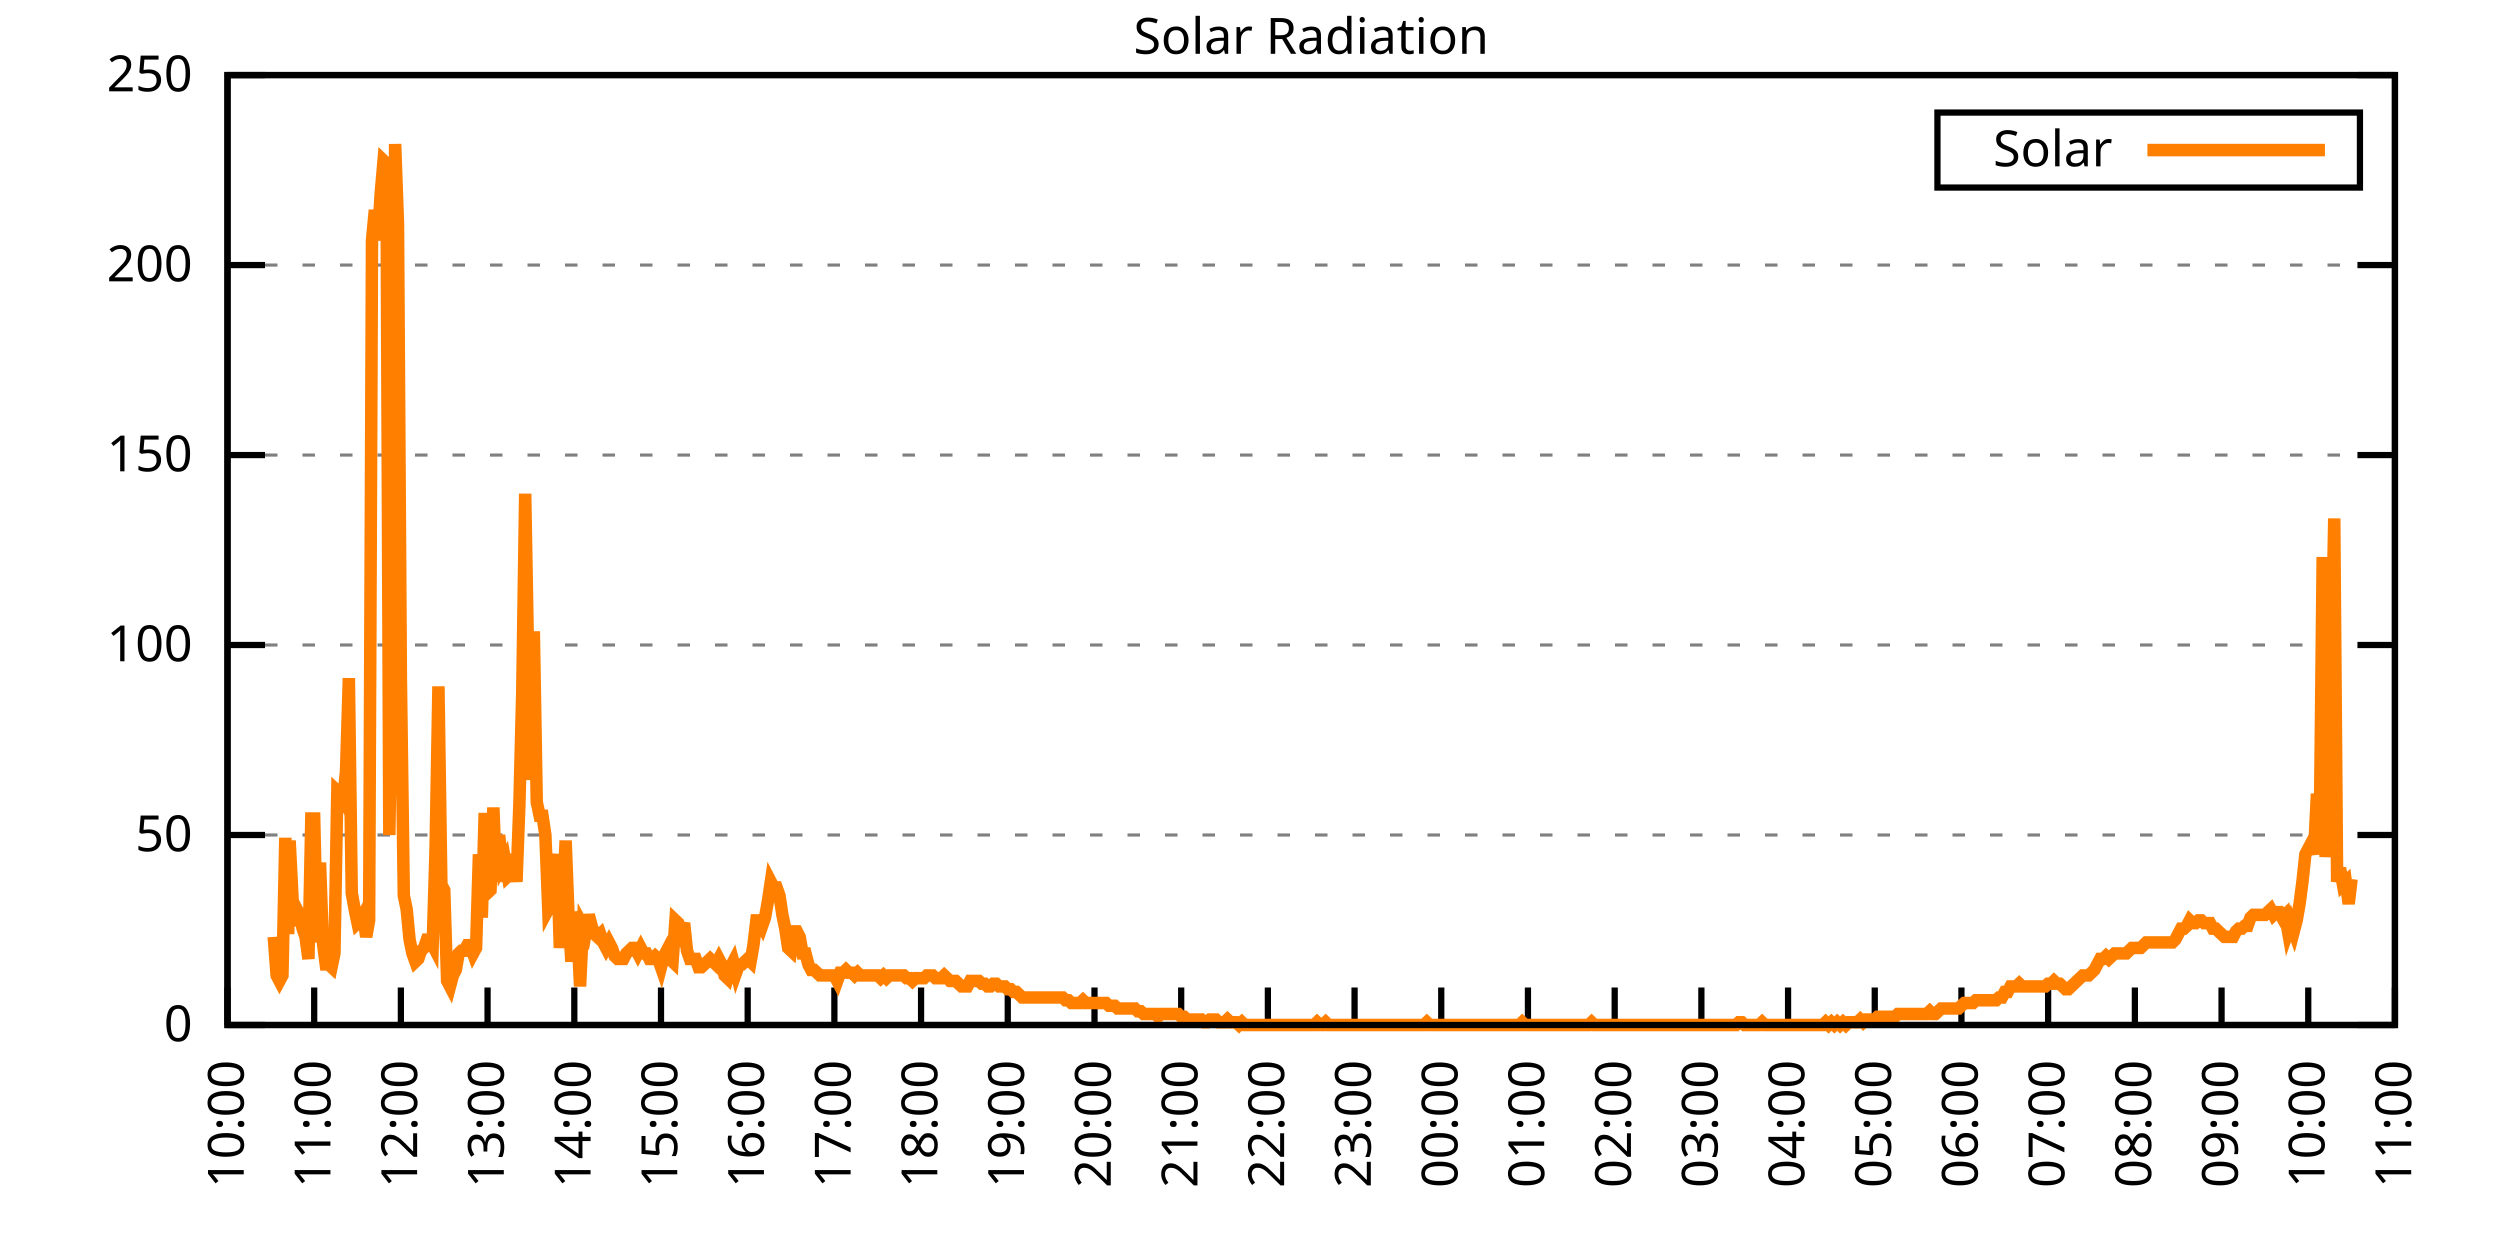
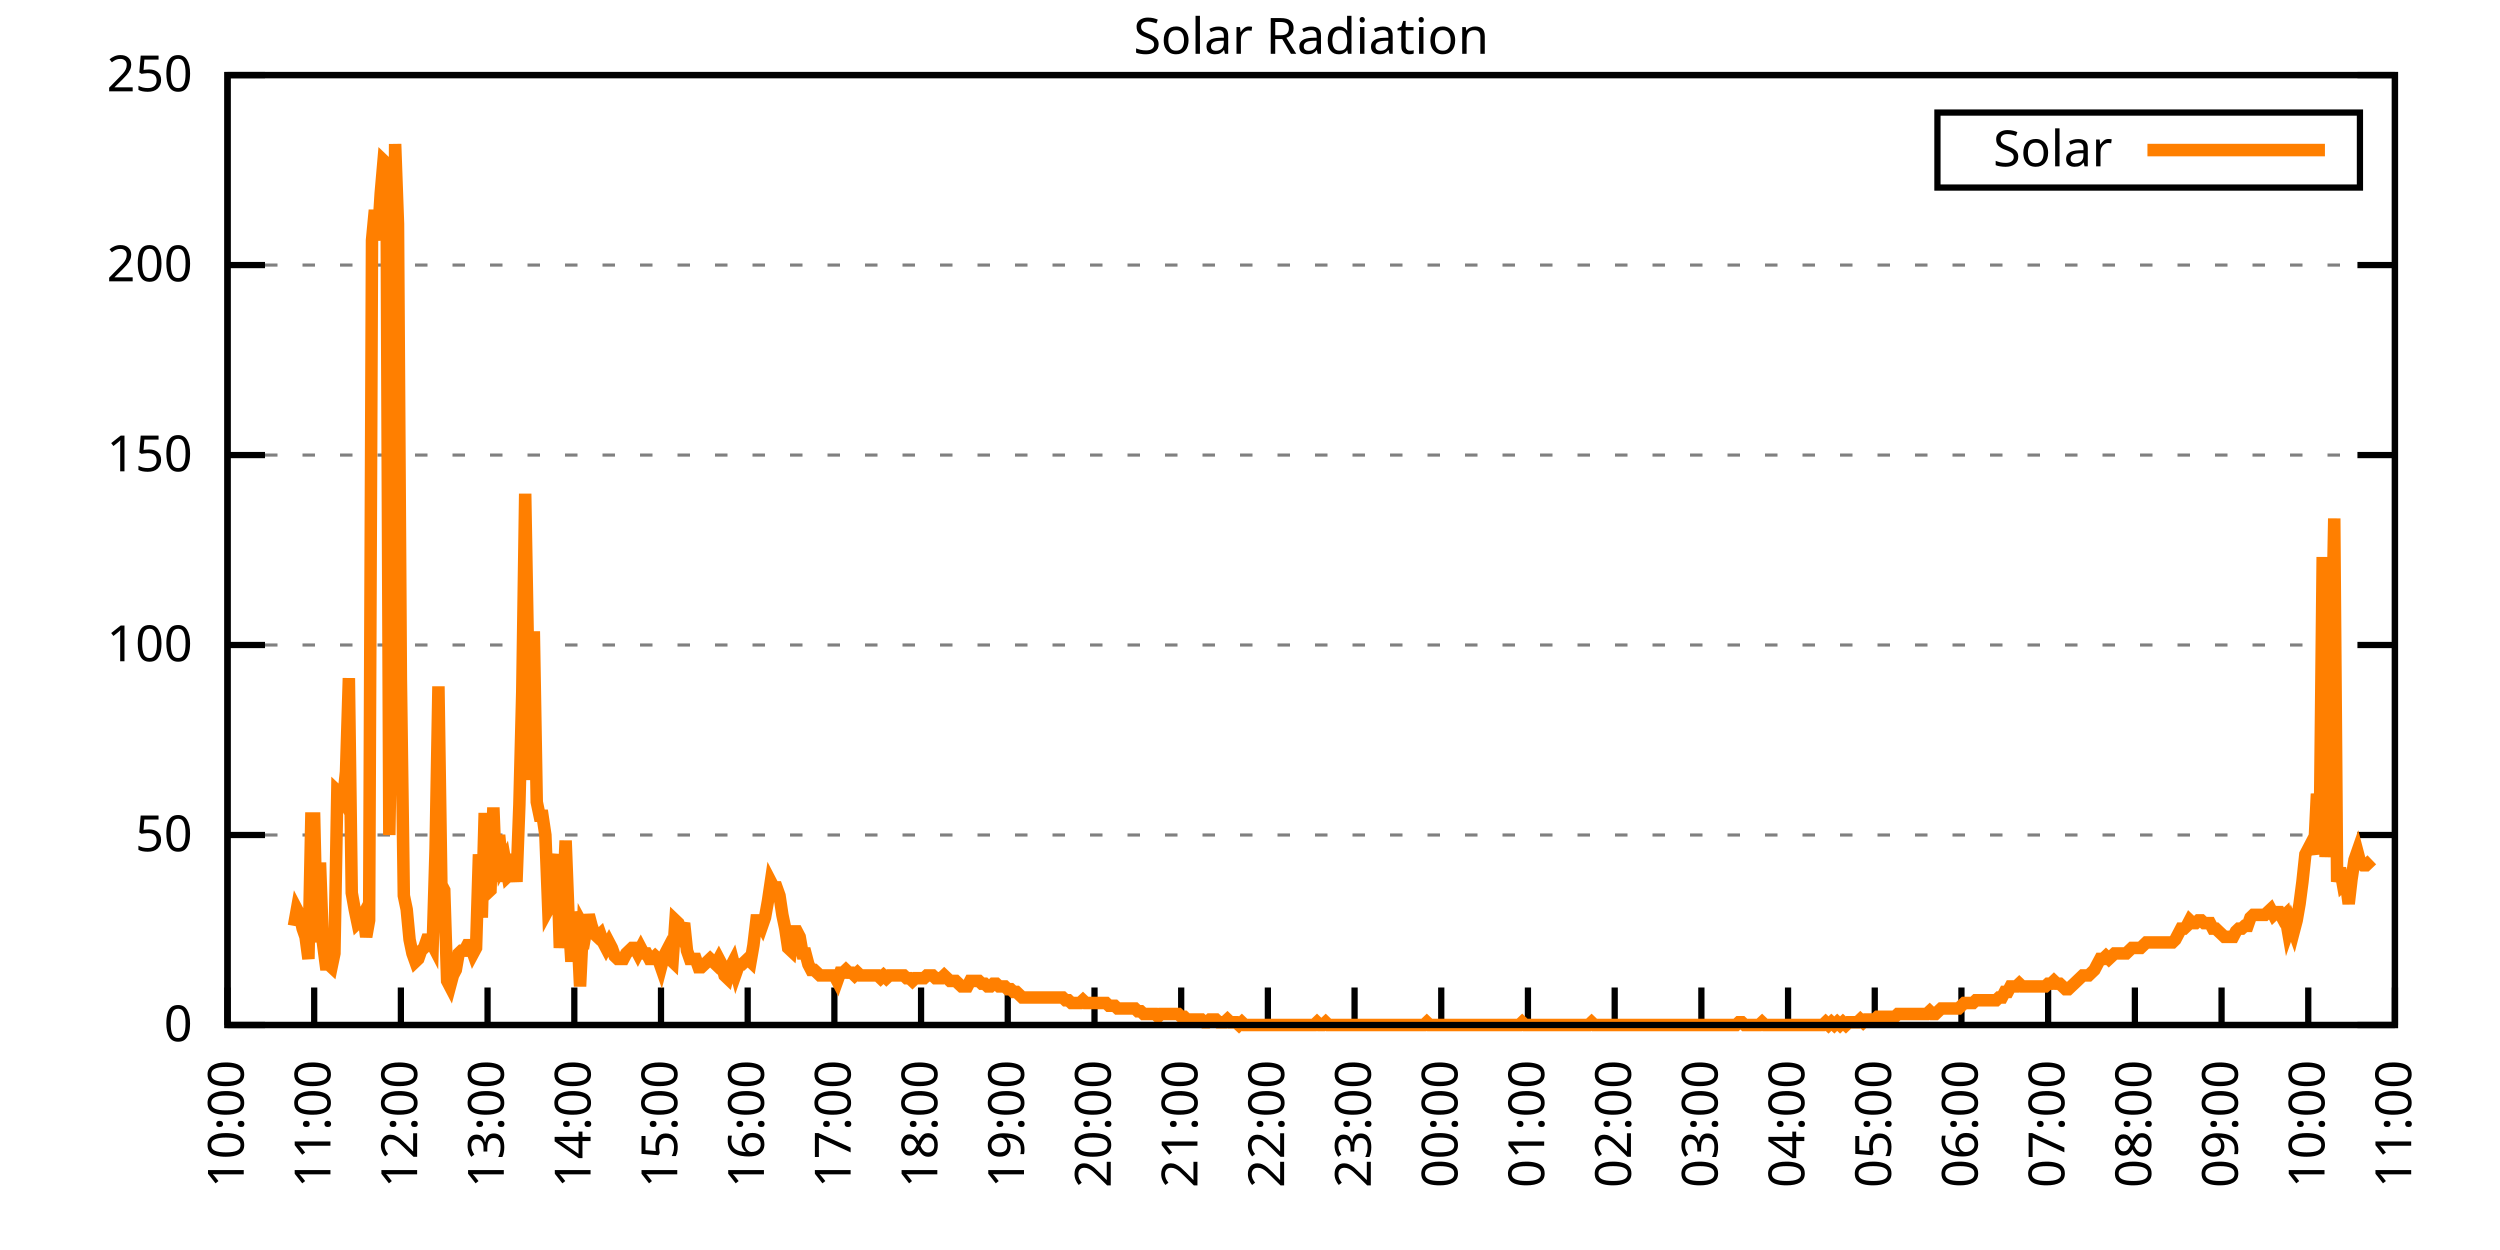
<svg xmlns="http://www.w3.org/2000/svg" xmlns:xlink="http://www.w3.org/1999/xlink" width="400" height="200" viewBox="0 0 400 200">
  <g id="gnuplot_canvas">
    <rect x="0" y="0" width="400" height="200" fill="none" />
    <defs>
      <circle id="gpDot" r="0.5" stroke-width="0.5" stroke="currentColor" />
      <path id="gpPt0" stroke-width="0.333" stroke="currentColor" d="M-1,0 h2 M0,-1 v2" />
      <path id="gpPt1" stroke-width="0.333" stroke="currentColor" d="M-1,-1 L1,1 M1,-1 L-1,1" />
      <path id="gpPt2" stroke-width="0.333" stroke="currentColor" d="M-1,0 L1,0 M0,-1 L0,1 M-1,-1 L1,1 M-1,1 L1,-1" />
      <rect id="gpPt3" stroke-width="0.333" stroke="currentColor" x="-1" y="-1" width="2" height="2" />
      <rect id="gpPt4" stroke-width="0.333" stroke="currentColor" fill="currentColor" x="-1" y="-1" width="2" height="2" />
      <circle id="gpPt5" stroke-width="0.333" stroke="currentColor" cx="0" cy="0" r="1" />
      <use xlink:href="#gpPt5" id="gpPt6" fill="currentColor" stroke="none" />
      <path id="gpPt7" stroke-width="0.333" stroke="currentColor" d="M0,-1.33 L-1.33,0.67 L1.33,0.67 z" />
      <use xlink:href="#gpPt7" id="gpPt8" fill="currentColor" stroke="none" />
      <use xlink:href="#gpPt7" id="gpPt9" stroke="currentColor" transform="rotate(180)" />
      <use xlink:href="#gpPt9" id="gpPt10" fill="currentColor" stroke="none" />
      <use xlink:href="#gpPt3" id="gpPt11" stroke="currentColor" transform="rotate(45)" />
      <use xlink:href="#gpPt11" id="gpPt12" fill="currentColor" stroke="none" />
      <path id="gpPt13" stroke-width="0.333" stroke="currentColor" d="M0,1.330 L1.265,0.411 L0.782,-1.067 L-0.782,-1.076 L-1.265,0.411 z" />
      <use xlink:href="#gpPt13" id="gpPt14" fill="currentColor" stroke="none" />
      <filter id="textbox" filterUnits="objectBoundingBox" x="0" y="0" height="1" width="1">
        <feFlood flood-color="white" flood-opacity="1" result="bgnd" />
        <feComposite in="SourceGraphic" in2="bgnd" operator="atop" />
      </filter>
      <filter id="greybox" filterUnits="objectBoundingBox" x="0" y="0" height="1" width="1">
        <feFlood flood-color="lightgrey" flood-opacity="1" result="grey" />
        <feComposite in="SourceGraphic" in2="grey" operator="atop" />
      </filter>
    </defs>
    <g fill="none" color="white" stroke="currentColor" stroke-width="1.00" stroke-linecap="butt" stroke-linejoin="miter">
</g>
    <g fill="none" color="black" stroke="currentColor" stroke-width="1.00" stroke-linecap="butt" stroke-linejoin="miter">
      <g stroke="none" shape-rendering="crispEdges">
        <polygon fill="rgb(255, 255, 255)" points="36.40,164.00 383.18,164.00 383.18,12.02 36.40,12.02 " />
      </g>
    </g>
    <g fill="none" color="black" stroke="currentColor" stroke-width="1.00" stroke-linecap="butt" stroke-linejoin="miter">
</g>
    <g fill="none" color="black" stroke="black" stroke-width="0.50" stroke-linecap="butt" stroke-linejoin="miter">
</g>
    <g fill="none" color="gray" stroke="currentColor" stroke-width="0.50" stroke-linecap="butt" stroke-linejoin="miter">
      <path stroke="gray" stroke-dasharray="2,4" class="gridline" d="M36.40,164.00 L383.19,164.00  " />
    </g>
    <g fill="none" color="gray" stroke="gray" stroke-width="1.00" stroke-linecap="butt" stroke-linejoin="miter">
</g>
    <g fill="none" color="black" stroke="currentColor" stroke-width="1.00" stroke-linecap="butt" stroke-linejoin="miter">
      <path stroke="black" d="M36.40,164.00 L42.40,164.00 M383.19,164.00 L377.19,164.00  " />
      <g transform="translate(30.80,166.60)" stroke="none" fill="black" font-family="Sans" font-size="8.00" text-anchor="end">
        <text>
          <tspan font-family="Sans"> 0</tspan>
        </text>
      </g>
    </g>
    <g fill="none" color="black" stroke="currentColor" stroke-width="1.00" stroke-linecap="butt" stroke-linejoin="miter">
</g>
    <g fill="none" color="black" stroke="black" stroke-width="0.50" stroke-linecap="butt" stroke-linejoin="miter">
</g>
    <g fill="none" color="gray" stroke="currentColor" stroke-width="0.50" stroke-linecap="butt" stroke-linejoin="miter">
      <path stroke="gray" stroke-dasharray="2,4" class="gridline" d="M36.40,133.60 L383.19,133.60  " />
    </g>
    <g fill="none" color="gray" stroke="gray" stroke-width="1.00" stroke-linecap="butt" stroke-linejoin="miter">
</g>
    <g fill="none" color="black" stroke="currentColor" stroke-width="1.00" stroke-linecap="butt" stroke-linejoin="miter">
      <path stroke="black" d="M36.40,133.60 L42.40,133.60 M383.19,133.60 L377.19,133.60  " />
      <g transform="translate(30.80,136.20)" stroke="none" fill="black" font-family="Sans" font-size="8.00" text-anchor="end">
        <text>
          <tspan font-family="Sans"> 50</tspan>
        </text>
      </g>
    </g>
    <g fill="none" color="black" stroke="currentColor" stroke-width="1.00" stroke-linecap="butt" stroke-linejoin="miter">
</g>
    <g fill="none" color="black" stroke="black" stroke-width="0.50" stroke-linecap="butt" stroke-linejoin="miter">
</g>
    <g fill="none" color="gray" stroke="currentColor" stroke-width="0.50" stroke-linecap="butt" stroke-linejoin="miter">
      <path stroke="gray" stroke-dasharray="2,4" class="gridline" d="M36.40,103.20 L383.19,103.20  " />
    </g>
    <g fill="none" color="gray" stroke="gray" stroke-width="1.00" stroke-linecap="butt" stroke-linejoin="miter">
</g>
    <g fill="none" color="black" stroke="currentColor" stroke-width="1.00" stroke-linecap="butt" stroke-linejoin="miter">
      <path stroke="black" d="M36.40,103.20 L42.40,103.20 M383.19,103.20 L377.19,103.20  " />
      <g transform="translate(30.80,105.80)" stroke="none" fill="black" font-family="Sans" font-size="8.00" text-anchor="end">
        <text>
          <tspan font-family="Sans"> 100</tspan>
        </text>
      </g>
    </g>
    <g fill="none" color="black" stroke="currentColor" stroke-width="1.00" stroke-linecap="butt" stroke-linejoin="miter">
</g>
    <g fill="none" color="black" stroke="black" stroke-width="0.50" stroke-linecap="butt" stroke-linejoin="miter">
</g>
    <g fill="none" color="gray" stroke="currentColor" stroke-width="0.50" stroke-linecap="butt" stroke-linejoin="miter">
      <path stroke="gray" stroke-dasharray="2,4" class="gridline" d="M36.40,72.81 L383.19,72.81  " />
    </g>
    <g fill="none" color="gray" stroke="gray" stroke-width="1.00" stroke-linecap="butt" stroke-linejoin="miter">
</g>
    <g fill="none" color="black" stroke="currentColor" stroke-width="1.00" stroke-linecap="butt" stroke-linejoin="miter">
      <path stroke="black" d="M36.40,72.81 L42.40,72.81 M383.19,72.81 L377.19,72.81  " />
      <g transform="translate(30.80,75.41)" stroke="none" fill="black" font-family="Sans" font-size="8.00" text-anchor="end">
        <text>
          <tspan font-family="Sans"> 150</tspan>
        </text>
      </g>
    </g>
    <g fill="none" color="black" stroke="currentColor" stroke-width="1.00" stroke-linecap="butt" stroke-linejoin="miter">
</g>
    <g fill="none" color="black" stroke="black" stroke-width="0.50" stroke-linecap="butt" stroke-linejoin="miter">
</g>
    <g fill="none" color="gray" stroke="currentColor" stroke-width="0.50" stroke-linecap="butt" stroke-linejoin="miter">
      <path stroke="gray" stroke-dasharray="2,4" class="gridline" d="M36.40,42.41 L383.19,42.41  " />
    </g>
    <g fill="none" color="gray" stroke="gray" stroke-width="1.00" stroke-linecap="butt" stroke-linejoin="miter">
</g>
    <g fill="none" color="black" stroke="currentColor" stroke-width="1.00" stroke-linecap="butt" stroke-linejoin="miter">
      <path stroke="black" d="M36.40,42.41 L42.40,42.41 M383.19,42.41 L377.19,42.41  " />
      <g transform="translate(30.80,45.01)" stroke="none" fill="black" font-family="Sans" font-size="8.00" text-anchor="end">
        <text>
          <tspan font-family="Sans"> 200</tspan>
        </text>
      </g>
    </g>
    <g fill="none" color="black" stroke="currentColor" stroke-width="1.00" stroke-linecap="butt" stroke-linejoin="miter">
</g>
    <g fill="none" color="black" stroke="black" stroke-width="0.50" stroke-linecap="butt" stroke-linejoin="miter">
</g>
    <g fill="none" color="gray" stroke="currentColor" stroke-width="0.50" stroke-linecap="butt" stroke-linejoin="miter">
      <path stroke="gray" stroke-dasharray="2,4" class="gridline" d="M36.40,12.01 L383.19,12.01  " />
    </g>
    <g fill="none" color="gray" stroke="gray" stroke-width="1.00" stroke-linecap="butt" stroke-linejoin="miter">
</g>
    <g fill="none" color="black" stroke="currentColor" stroke-width="1.00" stroke-linecap="butt" stroke-linejoin="miter">
      <path stroke="black" d="M36.40,12.01 L42.40,12.01 M383.19,12.01 L377.19,12.01  " />
      <g transform="translate(30.80,14.61)" stroke="none" fill="black" font-family="Sans" font-size="8.00" text-anchor="end">
        <text>
          <tspan font-family="Sans"> 250</tspan>
        </text>
      </g>
    </g>
    <g fill="none" color="black" stroke="currentColor" stroke-width="1.00" stroke-linecap="butt" stroke-linejoin="miter">
      <path stroke="black" d="M36.40,164.00 L36.40,158.00  " />
      <g transform="translate(39.00,169.60) rotate(270.00)" stroke="none" fill="black" font-family="Sans" font-size="8.00" text-anchor="end">
        <text>
          <tspan font-family="Sans">10:00</tspan>
        </text>
      </g>
    </g>
    <g fill="none" color="black" stroke="currentColor" stroke-width="1.00" stroke-linecap="butt" stroke-linejoin="miter">
      <path stroke="black" d="M50.27,164.00 L50.27,158.00  " />
      <g transform="translate(52.87,169.60) rotate(270.00)" stroke="none" fill="black" font-family="Sans" font-size="8.00" text-anchor="end">
        <text>
          <tspan font-family="Sans">11:00</tspan>
        </text>
      </g>
    </g>
    <g fill="none" color="black" stroke="currentColor" stroke-width="1.00" stroke-linecap="butt" stroke-linejoin="miter">
      <path stroke="black" d="M64.14,164.00 L64.14,158.00  " />
      <g transform="translate(66.74,169.60) rotate(270.00)" stroke="none" fill="black" font-family="Sans" font-size="8.00" text-anchor="end">
        <text>
          <tspan font-family="Sans">12:00</tspan>
        </text>
      </g>
    </g>
    <g fill="none" color="black" stroke="currentColor" stroke-width="1.00" stroke-linecap="butt" stroke-linejoin="miter">
      <path stroke="black" d="M78.01,164.00 L78.01,158.00  " />
      <g transform="translate(80.61,169.60) rotate(270.00)" stroke="none" fill="black" font-family="Sans" font-size="8.00" text-anchor="end">
        <text>
          <tspan font-family="Sans">13:00</tspan>
        </text>
      </g>
    </g>
    <g fill="none" color="black" stroke="currentColor" stroke-width="1.00" stroke-linecap="butt" stroke-linejoin="miter">
      <path stroke="black" d="M91.89,164.00 L91.89,158.00  " />
      <g transform="translate(94.49,169.60) rotate(270.00)" stroke="none" fill="black" font-family="Sans" font-size="8.00" text-anchor="end">
        <text>
          <tspan font-family="Sans">14:00</tspan>
        </text>
      </g>
    </g>
    <g fill="none" color="black" stroke="currentColor" stroke-width="1.00" stroke-linecap="butt" stroke-linejoin="miter">
      <path stroke="black" d="M105.76,164.00 L105.76,158.00  " />
      <g transform="translate(108.36,169.60) rotate(270.00)" stroke="none" fill="black" font-family="Sans" font-size="8.00" text-anchor="end">
        <text>
          <tspan font-family="Sans">15:00</tspan>
        </text>
      </g>
    </g>
    <g fill="none" color="black" stroke="currentColor" stroke-width="1.00" stroke-linecap="butt" stroke-linejoin="miter">
      <path stroke="black" d="M119.63,164.00 L119.63,158.00  " />
      <g transform="translate(122.23,169.60) rotate(270.00)" stroke="none" fill="black" font-family="Sans" font-size="8.00" text-anchor="end">
        <text>
          <tspan font-family="Sans">16:00</tspan>
        </text>
      </g>
    </g>
    <g fill="none" color="black" stroke="currentColor" stroke-width="1.00" stroke-linecap="butt" stroke-linejoin="miter">
      <path stroke="black" d="M133.50,164.00 L133.50,158.00  " />
      <g transform="translate(136.10,169.60) rotate(270.00)" stroke="none" fill="black" font-family="Sans" font-size="8.00" text-anchor="end">
        <text>
          <tspan font-family="Sans">17:00</tspan>
        </text>
      </g>
    </g>
    <g fill="none" color="black" stroke="currentColor" stroke-width="1.00" stroke-linecap="butt" stroke-linejoin="miter">
      <path stroke="black" d="M147.37,164.00 L147.37,158.00  " />
      <g transform="translate(149.97,169.60) rotate(270.00)" stroke="none" fill="black" font-family="Sans" font-size="8.00" text-anchor="end">
        <text>
          <tspan font-family="Sans">18:00</tspan>
        </text>
      </g>
    </g>
    <g fill="none" color="black" stroke="currentColor" stroke-width="1.00" stroke-linecap="butt" stroke-linejoin="miter">
      <path stroke="black" d="M161.24,164.00 L161.24,158.00  " />
      <g transform="translate(163.84,169.60) rotate(270.00)" stroke="none" fill="black" font-family="Sans" font-size="8.00" text-anchor="end">
        <text>
          <tspan font-family="Sans">19:00</tspan>
        </text>
      </g>
    </g>
    <g fill="none" color="black" stroke="currentColor" stroke-width="1.00" stroke-linecap="butt" stroke-linejoin="miter">
      <path stroke="black" d="M175.12,164.00 L175.12,158.00  " />
      <g transform="translate(177.72,169.60) rotate(270.00)" stroke="none" fill="black" font-family="Sans" font-size="8.00" text-anchor="end">
        <text>
          <tspan font-family="Sans">20:00</tspan>
        </text>
      </g>
    </g>
    <g fill="none" color="black" stroke="currentColor" stroke-width="1.00" stroke-linecap="butt" stroke-linejoin="miter">
      <path stroke="black" d="M188.99,164.00 L188.99,158.00  " />
      <g transform="translate(191.59,169.60) rotate(270.00)" stroke="none" fill="black" font-family="Sans" font-size="8.00" text-anchor="end">
        <text>
          <tspan font-family="Sans">21:00</tspan>
        </text>
      </g>
    </g>
    <g fill="none" color="black" stroke="currentColor" stroke-width="1.00" stroke-linecap="butt" stroke-linejoin="miter">
      <path stroke="black" d="M202.86,164.00 L202.86,158.00  " />
      <g transform="translate(205.46,169.60) rotate(270.00)" stroke="none" fill="black" font-family="Sans" font-size="8.00" text-anchor="end">
        <text>
          <tspan font-family="Sans">22:00</tspan>
        </text>
      </g>
    </g>
    <g fill="none" color="black" stroke="currentColor" stroke-width="1.00" stroke-linecap="butt" stroke-linejoin="miter">
      <path stroke="black" d="M216.73,164.00 L216.73,158.00  " />
      <g transform="translate(219.33,169.60) rotate(270.00)" stroke="none" fill="black" font-family="Sans" font-size="8.00" text-anchor="end">
        <text>
          <tspan font-family="Sans">23:00</tspan>
        </text>
      </g>
    </g>
    <g fill="none" color="black" stroke="currentColor" stroke-width="1.00" stroke-linecap="butt" stroke-linejoin="miter">
      <path stroke="black" d="M230.60,164.00 L230.60,158.00  " />
      <g transform="translate(233.20,169.60) rotate(270.00)" stroke="none" fill="black" font-family="Sans" font-size="8.00" text-anchor="end">
        <text>
          <tspan font-family="Sans">00:00</tspan>
        </text>
      </g>
    </g>
    <g fill="none" color="black" stroke="currentColor" stroke-width="1.00" stroke-linecap="butt" stroke-linejoin="miter">
      <path stroke="black" d="M244.47,164.00 L244.47,158.00  " />
      <g transform="translate(247.07,169.60) rotate(270.00)" stroke="none" fill="black" font-family="Sans" font-size="8.00" text-anchor="end">
        <text>
          <tspan font-family="Sans">01:00</tspan>
        </text>
      </g>
    </g>
    <g fill="none" color="black" stroke="currentColor" stroke-width="1.00" stroke-linecap="butt" stroke-linejoin="miter">
      <path stroke="black" d="M258.35,164.00 L258.35,158.00  " />
      <g transform="translate(260.95,169.60) rotate(270.00)" stroke="none" fill="black" font-family="Sans" font-size="8.00" text-anchor="end">
        <text>
          <tspan font-family="Sans">02:00</tspan>
        </text>
      </g>
    </g>
    <g fill="none" color="black" stroke="currentColor" stroke-width="1.00" stroke-linecap="butt" stroke-linejoin="miter">
      <path stroke="black" d="M272.22,164.00 L272.22,158.00  " />
      <g transform="translate(274.82,169.60) rotate(270.00)" stroke="none" fill="black" font-family="Sans" font-size="8.00" text-anchor="end">
        <text>
          <tspan font-family="Sans">03:00</tspan>
        </text>
      </g>
    </g>
    <g fill="none" color="black" stroke="currentColor" stroke-width="1.00" stroke-linecap="butt" stroke-linejoin="miter">
      <path stroke="black" d="M286.09,164.00 L286.09,158.00  " />
      <g transform="translate(288.69,169.60) rotate(270.00)" stroke="none" fill="black" font-family="Sans" font-size="8.00" text-anchor="end">
        <text>
          <tspan font-family="Sans">04:00</tspan>
        </text>
      </g>
    </g>
    <g fill="none" color="black" stroke="currentColor" stroke-width="1.00" stroke-linecap="butt" stroke-linejoin="miter">
      <path stroke="black" d="M299.96,164.00 L299.96,158.00  " />
      <g transform="translate(302.56,169.60) rotate(270.00)" stroke="none" fill="black" font-family="Sans" font-size="8.00" text-anchor="end">
        <text>
          <tspan font-family="Sans">05:00</tspan>
        </text>
      </g>
    </g>
    <g fill="none" color="black" stroke="currentColor" stroke-width="1.00" stroke-linecap="butt" stroke-linejoin="miter">
      <path stroke="black" d="M313.83,164.00 L313.83,158.00  " />
      <g transform="translate(316.43,169.60) rotate(270.00)" stroke="none" fill="black" font-family="Sans" font-size="8.00" text-anchor="end">
        <text>
          <tspan font-family="Sans">06:00</tspan>
        </text>
      </g>
    </g>
    <g fill="none" color="black" stroke="currentColor" stroke-width="1.00" stroke-linecap="butt" stroke-linejoin="miter">
      <path stroke="black" d="M327.70,164.00 L327.70,158.00  " />
      <g transform="translate(330.30,169.60) rotate(270.00)" stroke="none" fill="black" font-family="Sans" font-size="8.00" text-anchor="end">
        <text>
          <tspan font-family="Sans">07:00</tspan>
        </text>
      </g>
    </g>
    <g fill="none" color="black" stroke="currentColor" stroke-width="1.00" stroke-linecap="butt" stroke-linejoin="miter">
      <path stroke="black" d="M341.58,164.00 L341.58,158.00  " />
      <g transform="translate(344.18,169.60) rotate(270.00)" stroke="none" fill="black" font-family="Sans" font-size="8.00" text-anchor="end">
        <text>
          <tspan font-family="Sans">08:00</tspan>
        </text>
      </g>
    </g>
    <g fill="none" color="black" stroke="currentColor" stroke-width="1.00" stroke-linecap="butt" stroke-linejoin="miter">
      <path stroke="black" d="M355.45,164.00 L355.45,158.00  " />
      <g transform="translate(358.05,169.60) rotate(270.00)" stroke="none" fill="black" font-family="Sans" font-size="8.00" text-anchor="end">
        <text>
          <tspan font-family="Sans">09:00</tspan>
        </text>
      </g>
    </g>
    <g fill="none" color="black" stroke="currentColor" stroke-width="1.00" stroke-linecap="butt" stroke-linejoin="miter">
      <path stroke="black" d="M369.32,164.00 L369.32,158.00  " />
      <g transform="translate(371.92,169.60) rotate(270.00)" stroke="none" fill="black" font-family="Sans" font-size="8.00" text-anchor="end">
        <text>
          <tspan font-family="Sans">10:00</tspan>
        </text>
      </g>
    </g>
    <g fill="none" color="black" stroke="currentColor" stroke-width="1.00" stroke-linecap="butt" stroke-linejoin="miter">
      <path stroke="black" d="M383.19,164.00 L383.19,158.00  " />
      <g transform="translate(385.79,169.60) rotate(270.00)" stroke="none" fill="black" font-family="Sans" font-size="8.00" text-anchor="end">
        <text>
          <tspan font-family="Sans">11:00</tspan>
        </text>
      </g>
    </g>
    <g fill="none" color="black" stroke="currentColor" stroke-width="1.00" stroke-linecap="butt" stroke-linejoin="miter">
</g>
    <g fill="none" color="black" stroke="currentColor" stroke-width="1.00" stroke-linecap="butt" stroke-linejoin="miter">
      <path stroke="black" d="M36.40,12.01 L36.40,164.00 L383.19,164.00 L383.19,12.01 L36.40,12.01 Z  " />
    </g>
    <g fill="none" color="black" stroke="currentColor" stroke-width="1.00" stroke-linecap="butt" stroke-linejoin="miter">
</g>
    <g fill="none" color="black" stroke="currentColor" stroke-width="1.00" stroke-linecap="butt" stroke-linejoin="miter">
      <path stroke="black" d="M309.99,30.01 L309.99,18.01 L377.59,18.01 L377.59,30.01 L309.99,30.01 Z  " />
    </g>
    <g id="Solar_Radiation_plot_1">
      <g fill="none" color="white" stroke="black" stroke-width="2.00" stroke-linecap="butt" stroke-linejoin="miter">
</g>
      <g fill="none" color="black" stroke="currentColor" stroke-width="2.00" stroke-linecap="butt" stroke-linejoin="miter">
        <g transform="translate(337.99,26.61)" stroke="none" fill="black" font-family="Sans" font-size="8.00" text-anchor="end">
          <text>
            <tspan font-family="Sans">Solar</tspan>
          </text>
        </g>
      </g>
      <g fill="none" color="black" stroke="currentColor" stroke-width="2.00" stroke-linecap="butt" stroke-linejoin="miter">
-         <path stroke="rgb(255, 127,   0)" d="M343.59,24.01 L371.99,24.01 M43.80,149.90 L44.26,156.07 L44.72,156.95 L45.19,156.07 L45.65,134.05 L46.11,149.46   L46.34,134.49 L47.03,148.14 L47.50,145.50 L47.96,146.38 L48.42,148.58 L48.88,149.90 L49.35,153.43 L49.81,130.96   L50.27,130.96 L50.73,150.79 L51.20,138.01 L51.66,150.79 L52.12,154.31 L52.58,154.31 L53.05,154.75 L53.51,152.55   L53.97,126.56 L54.43,127.00 L54.90,127.88 L55.36,123.47 L55.82,108.50 L56.28,142.86 L56.75,145.50 L57.21,147.70   L57.67,147.26 L58.13,146.38 L58.59,149.90 L59.06,147.26 L59.52,38.46 L59.98,33.61 L60.44,38.46 L60.91,30.97   L61.37,25.69 L61.83,26.13 L62.29,133.61 L62.76,103.65 L63.22,23.04 L63.68,35.82 L64.14,108.50 L64.61,143.30   L65.07,145.50 L65.53,150.34 L65.99,152.55 L66.46,153.87 L66.92,153.43 L67.38,152.11 L67.84,151.67 L68.30,150.34   L68.77,150.34 L69.23,151.23 L69.69,135.81 L70.15,109.82 L70.62,141.54 L71.08,142.42 L71.54,156.95 L72.00,157.83   L72.47,156.07 L72.93,155.19 L73.39,152.55 L73.85,152.11 L74.32,152.11 L74.78,151.23 L75.24,151.23 L75.70,152.55   L76.17,151.67 L76.63,136.69 L77.09,146.82 L77.55,130.08 L78.01,142.86 L78.48,142.42 L78.94,129.20 L79.40,141.09   L79.86,133.61 L80.33,138.45 L80.79,137.57 L81.25,140.21 L81.71,139.77 L82.18,136.69 L82.64,141.09 L83.10,128.76   L83.56,110.70 L84.03,78.99 L84.49,104.97 L84.95,124.80 L85.41,101.01 L85.88,128.32 L86.34,130.52 L86.80,130.52   L87.26,133.61 L87.72,145.50 L88.19,144.62 L88.65,139.33 L89.11,136.69 L89.57,151.67 L90.04,145.06 L90.50,134.49   L90.96,146.38 L91.42,153.87 L91.89,145.94 L92.35,148.14 L92.81,157.83 L93.27,148.14 L93.74,149.02 L94.20,146.38   L94.66,148.14 L95.12,149.46 L95.59,149.90 L96.05,149.46 L96.51,150.79 L96.97,151.67 L97.44,150.79 L97.90,151.67   L98.36,152.99 L98.82,153.43 L99.28,153.43 L99.75,153.43 L100.21,152.55 L100.67,152.11 L101.13,151.67 L101.60,151.67   L102.06,152.55 L102.52,151.67 L102.98,152.55 L103.45,152.55 L103.91,153.43 L104.37,153.43 L104.83,152.99 L105.30,153.43   L105.76,154.75 L106.22,152.99 L106.68,152.11 L107.15,153.43 L107.61,153.87 L108.07,147.26 L108.53,147.70 L108.99,149.02   L109.46,147.70 L109.92,152.11 L110.38,153.43 L110.84,153.43 L111.31,153.43 L111.77,154.75 L112.23,154.75 L112.69,154.31   L113.16,153.87 L113.62,153.43 L114.08,153.87 L114.54,154.31 L115.01,153.43 L115.47,154.31 L115.93,156.07 L116.39,156.51   L116.86,154.75 L117.32,153.87 L117.78,155.63 L118.24,154.31 L118.70,154.31 L119.17,153.87 L119.63,153.43 L120.09,153.87   L120.55,151.23 L121.02,147.26 L121.48,147.26 L121.94,148.14 L122.40,146.82 L122.87,144.18 L123.33,141.09 L123.79,141.98   L124.25,141.98 L124.72,143.30 L125.18,146.38 L125.64,148.58 L126.10,151.67 L126.57,152.11 L127.03,149.02 L127.49,149.02   L127.95,149.90 L128.41,152.55 L128.88,152.55 L129.34,154.31 L129.80,155.19 L130.26,155.19 L130.73,155.63 L131.19,156.07   L131.65,156.07 L132.11,156.07 L132.58,156.07 L133.04,156.07 L133.50,156.07 L133.96,156.95 L134.43,155.63 L134.89,155.63   L135.35,155.19 L135.81,155.63 L136.28,155.63 L136.74,156.07 L137.20,155.63 L137.66,156.07 L138.13,156.07 L138.59,156.07   L139.05,156.07 L139.51,156.07 L139.97,156.07 L140.44,156.07 L140.90,156.51 L141.36,156.07 L141.82,156.51 L142.29,156.07   L142.75,156.07 L143.21,156.07 L143.67,156.07 L144.14,156.07 L144.60,156.07 L145.06,156.51 L145.52,156.51 L145.99,156.95   L146.45,156.51 L146.91,156.51 L147.37,156.51 L147.84,156.51 L148.30,156.07 L148.76,156.07 L149.22,156.07 L149.68,156.51   L150.15,156.51 L150.61,156.51 L151.07,156.07 L151.53,156.51 L152.00,156.95 L152.46,156.95 L152.92,156.95 L153.38,157.39   L153.85,157.83 L154.31,157.83 L154.77,157.83 L155.23,156.95 L155.70,156.95 L156.16,156.95 L156.62,156.95 L157.08,157.39   L157.55,157.39 L158.01,157.83 L158.47,157.83 L158.93,157.39 L159.39,157.39 L159.86,157.83 L160.32,157.83 L160.78,157.83   L161.24,158.27 L161.71,158.27 L162.17,158.71 L162.63,158.71 L163.09,159.15 L163.56,159.60 L164.02,159.60 L164.48,159.60   L164.94,159.60 L165.41,159.60 L165.87,159.60 L166.33,159.60 L166.79,159.60 L167.26,159.60 L167.72,159.60 L168.18,159.60   L168.64,159.60 L169.10,159.60 L169.57,159.60 L170.03,159.60 L170.49,160.04 L170.95,160.04 L171.42,160.48 L171.88,160.48   L172.34,160.48 L172.80,160.48 L173.27,160.04 L173.73,160.48 L174.19,160.48 L174.65,160.48 L175.12,160.48 L175.58,160.48   L176.04,160.48 L176.50,160.48 L176.97,160.48 L177.43,160.92 L177.89,160.92 L178.35,160.92 L178.82,161.36 L179.28,161.36   L179.74,161.36 L180.20,161.36 L180.66,161.36 L181.13,161.36 L181.59,161.36 L182.05,161.80 L182.51,161.80 L182.98,162.24   L183.44,162.24 L183.90,162.24 L184.36,162.24 L184.83,162.24 L185.29,162.68 L185.75,162.24 L186.21,162.24 L186.68,162.24   L187.14,162.24 L187.60,162.24 L188.06,162.24 L188.53,162.24 L188.99,162.68 L189.45,162.68 L189.91,163.12 L190.37,163.12   L190.84,163.12 L191.30,163.12 L191.76,163.12 L192.22,163.12 L192.69,163.56 L193.15,163.56 L193.61,163.12 L194.07,163.12   L194.54,163.12 L195.00,163.56 L195.46,163.56 L195.92,163.56 L196.39,163.12 L196.85,163.56 L197.31,163.56 L197.77,163.56   L198.24,164.00 L198.70,163.56 L199.16,164.00 L199.62,164.00 L200.08,164.00 L200.55,164.00 L201.01,164.00 L201.47,164.00   L201.93,164.00 L202.40,164.00 L202.86,164.00 L203.32,164.00 L203.78,164.00 L204.25,164.00 L204.71,164.00 L205.17,164.00   L205.63,164.00 L206.10,164.00 L206.56,164.00 L207.02,164.00 L207.48,164.00 L207.95,164.00 L208.41,164.00 L208.87,164.00   L209.33,164.00 L209.80,164.00 L210.26,164.00 L210.72,163.56 L211.18,164.00 L211.64,164.00 L212.11,163.56 L212.57,164.00   L213.03,164.00 L213.49,164.00 L213.96,164.00 L214.42,164.00 L214.88,164.00 L215.34,164.00 L215.81,164.00 L216.27,164.00   L216.73,164.00 L217.19,164.00 L217.66,164.00 L218.12,164.00 L218.58,164.00 L219.04,164.00 L219.51,164.00 L219.97,164.00   L220.43,164.00 L220.89,164.00 L221.35,164.00 L221.82,164.00 L222.28,164.00 L222.74,164.00 L223.20,164.00 L223.67,164.00   L224.13,164.00 L224.59,164.00 L225.05,164.00 L225.52,164.00 L225.98,164.00 L226.44,164.00 L226.90,164.00 L227.37,164.00   L227.83,164.00 L228.29,163.56 L228.75,164.00 L229.22,164.00 L229.68,164.00 L230.14,164.00 L230.60,164.00 L231.06,164.00   L231.53,164.00 L231.99,164.00 L232.45,164.00 L232.91,164.00 L233.38,164.00 L233.84,164.00 L234.30,164.00 L234.76,164.00   L235.23,164.00 L235.69,164.00 L236.15,164.00 L236.61,164.00 L237.08,164.00 L237.54,164.00 L238.00,164.00 L238.46,164.00   L238.93,164.00 L239.39,164.00 L239.85,164.00 L240.31,164.00 L240.77,164.00 L241.24,164.00 L241.70,164.00 L242.16,164.00   L242.62,164.00 L243.09,164.00 L243.55,163.56 L244.01,164.00 L244.47,164.00 L244.94,164.00 L245.40,164.00 L245.86,164.00   L246.32,164.00 L246.79,164.00 L247.25,164.00 L247.71,164.00 L248.17,164.00 L248.64,164.00 L249.10,164.00 L249.56,164.00   L250.02,164.00 L250.49,164.00 L250.95,164.00 L251.41,164.00 L251.87,164.00 L252.33,164.00 L252.80,164.00 L253.26,164.00   L253.72,164.00 L254.18,164.00 L254.65,163.56 L255.11,164.00 L255.57,164.00 L256.03,164.00 L256.50,164.00 L256.96,164.00   L257.42,164.00 L257.88,164.00 L258.35,164.00 L258.81,164.00 L259.27,164.00 L259.73,164.00 L260.20,164.00 L260.66,164.00   L261.12,164.00 L261.58,164.00 L262.04,164.00 L262.51,164.00 L262.97,164.00 L263.43,164.00 L263.89,164.00 L264.36,164.00   L264.82,164.00 L265.28,164.00 L265.74,164.00 L266.21,164.00 L266.67,164.00 L267.13,164.00 L267.59,164.00 L268.06,164.00   L268.52,164.00 L268.98,164.00 L269.44,164.00 L269.91,164.00 L270.37,164.00 L270.83,164.00 L271.29,164.00 L271.75,164.00   L272.22,164.00 L272.68,164.00 L273.14,164.00 L273.60,164.00 L274.07,164.00 L274.53,164.00 L274.99,164.00 L275.45,164.00   L275.92,164.00 L276.38,164.00 L276.84,164.00 L277.30,164.00 L277.77,164.00 L278.23,163.56 L278.69,163.56 L279.15,164.00   L279.62,164.00 L280.08,164.00 L280.54,164.00 L281.00,164.00 L281.46,164.00 L281.93,163.56 L282.39,164.00 L282.85,164.00   L283.31,164.00 L283.78,164.00 L284.24,164.00 L284.70,164.00 L285.16,164.00 L285.63,164.00 L286.09,164.00 L286.55,164.00   L287.01,164.00 L287.48,164.00 L287.94,164.00 L288.40,164.00 L288.86,164.00 L289.33,164.00 L289.79,164.00 L290.25,164.00   L290.71,164.00 L291.18,164.00 L291.64,164.00 L292.10,163.56 L292.56,164.00 L293.02,163.56 L293.49,164.00 L293.95,163.56   L294.41,164.00 L294.87,163.56 L295.34,164.00 L295.80,163.56 L296.26,163.56 L296.72,163.56 L297.19,163.56 L297.65,163.12   L298.11,163.56 L298.57,163.12 L299.04,163.12 L299.50,163.12 L299.96,163.12 L300.42,162.68 L300.89,162.68 L301.35,162.68   L301.81,162.68 L302.27,162.68 L302.73,162.68 L303.20,162.68 L303.66,162.24 L304.12,162.24 L304.58,162.24 L305.05,162.24   L305.51,162.24 L305.97,162.24 L306.43,162.24 L306.90,162.24 L307.36,162.24 L307.82,162.24 L308.28,162.24 L308.75,161.80   L309.21,162.24 L309.67,162.24 L310.13,161.80 L310.60,161.36 L311.06,161.36 L311.52,161.36 L311.98,161.36 L312.44,161.36   L312.91,161.36 L313.37,161.36 L313.83,160.92 L314.29,160.48 L314.76,160.48 L315.22,160.48 L315.68,160.48 L316.14,160.04   L316.61,160.04 L317.07,160.04 L317.53,160.04 L317.99,160.04 L318.46,160.04 L318.92,160.04 L319.38,160.04 L319.84,159.60   L320.31,159.60 L320.77,158.71 L321.23,158.71 L321.69,157.83 L322.15,157.83 L322.62,157.83 L323.08,157.39 L323.54,157.83   L324.00,157.83 L324.47,157.83 L324.93,157.83 L325.39,157.83 L325.85,157.83 L326.32,157.83 L326.78,157.83 L327.24,157.83   L327.70,157.39 L328.17,157.39 L328.63,156.95 L329.09,157.39 L329.55,157.39 L330.02,157.83 L330.48,158.27 L330.94,158.27   L331.40,157.83 L331.87,157.39 L332.33,156.95 L332.79,156.51 L333.25,156.07 L333.71,156.07 L334.18,156.07 L334.64,155.63   L335.10,155.19 L335.56,154.31 L336.03,153.43 L336.49,153.43 L336.95,152.99 L337.41,153.43 L337.88,152.99 L338.34,152.55   L338.80,152.55 L339.26,152.55 L339.73,152.55 L340.19,152.55 L340.65,152.11 L341.11,151.67 L341.58,151.67 L342.04,151.67   L342.50,151.67 L342.96,151.23 L343.42,150.79 L343.89,150.79 L344.35,150.79 L344.81,150.79 L345.27,150.79 L345.74,150.79   L346.20,150.79 L346.66,150.79 L347.12,150.79 L347.59,150.79 L348.05,150.34 L348.51,149.46 L348.97,148.58 L349.44,148.58   L349.90,148.14 L350.36,147.26 L350.82,147.70 L351.29,147.70 L351.75,147.26 L352.21,147.26 L352.67,147.70 L353.13,147.70   L353.60,147.70 L354.06,148.58 L354.52,148.58 L354.98,149.02 L355.45,149.46 L355.91,149.90 L356.37,149.90 L356.83,149.90   L357.30,149.90 L357.76,149.02 L358.22,148.58 L358.68,148.58 L359.15,148.14 L359.61,148.14 L360.07,146.82 L360.53,146.38   L361.00,146.38 L361.46,146.38 L361.92,146.38 L362.38,146.38 L362.84,145.94 L363.31,145.50 L363.77,146.38 L364.23,145.94   L364.69,145.94 L365.16,146.82 L365.62,146.38 L366.08,149.02 L366.54,147.70 L367.01,149.02 L367.47,147.26 L367.93,144.62   L368.39,141.09 L368.86,136.69 L369.32,135.81 L369.78,134.93 L370.24,136.69 L370.71,127.00 L371.17,132.73 L371.63,89.12   L372.09,137.13 L372.56,127.88 L373.02,107.62 L373.48,82.95 L373.94,141.09 L374.40,138.89 L374.87,141.54 L375.33,141.09   L375.79,144.62 L376.25,140.65  " />
+         <path stroke="rgb(255, 127,   0)" d="M343.59,24.01 L371.99,24.01 M47.03,148.14 L47.50,145.50 L47.96,146.38 L48.42,148.58 L48.88,149.90 L49.35,153.43   L49.81,130.96 L50.27,130.96 L50.73,150.79 L51.20,138.01 L51.66,150.79 L52.12,154.31 L52.58,154.31 L53.05,154.75   L53.51,152.55 L53.97,126.56 L54.43,127.00 L54.90,127.88 L55.36,123.47 L55.82,108.50 L56.28,142.86 L56.75,145.50   L57.21,147.70 L57.67,147.26 L58.13,146.38 L58.59,149.90 L59.06,147.26 L59.52,38.46 L59.98,33.61 L60.44,38.46   L60.91,30.97 L61.37,25.69 L61.83,26.13 L62.29,133.61 L62.76,103.65 L63.22,23.04 L63.68,35.82 L64.14,108.50   L64.61,143.30 L65.07,145.50 L65.53,150.34 L65.99,152.55 L66.46,153.87 L66.92,153.43 L67.38,152.11 L67.84,151.67   L68.30,150.34 L68.77,150.34 L69.23,151.23 L69.69,135.81 L70.15,109.82 L70.62,141.54 L71.08,142.42 L71.54,156.95   L72.00,157.83 L72.47,156.07 L72.93,155.19 L73.39,152.55 L73.85,152.11 L74.32,152.11 L74.78,151.23 L75.24,151.23   L75.70,152.55 L76.17,151.67 L76.63,136.69 L77.09,146.82 L77.55,130.08 L78.01,142.86 L78.48,142.42 L78.94,129.20   L79.40,141.09 L79.86,133.61 L80.33,138.45 L80.79,137.57 L81.25,140.21 L81.71,139.77 L82.18,136.69 L82.64,141.09   L83.10,128.76 L83.56,110.70 L84.03,78.99 L84.49,104.97 L84.95,124.80 L85.41,101.01 L85.88,128.32 L86.34,130.52   L86.80,130.52 L87.26,133.61 L87.72,145.50 L88.19,144.62 L88.65,139.33 L89.11,136.69 L89.57,151.67 L90.04,145.06   L90.50,134.49 L90.96,146.38 L91.42,153.87 L91.89,145.94 L92.35,148.14 L92.81,157.83 L93.27,148.14 L93.74,149.02   L94.20,146.38 L94.66,148.14 L95.12,149.46 L95.59,149.90 L96.05,149.46 L96.51,150.79 L96.97,151.67 L97.44,150.79   L97.90,151.67 L98.36,152.99 L98.82,153.43 L99.28,153.43 L99.75,153.43 L100.21,152.55 L100.67,152.11 L101.13,151.67   L101.60,151.67 L102.06,152.55 L102.52,151.67 L102.98,152.55 L103.45,152.55 L103.91,153.43 L104.37,153.43 L104.83,152.99   L105.30,153.43 L105.76,154.75 L106.22,152.99 L106.68,152.11 L107.15,153.43 L107.61,153.87 L108.07,147.26 L108.53,147.70   L108.99,149.02 L109.46,147.70 L109.92,152.11 L110.38,153.43 L110.84,153.43 L111.31,153.43 L111.77,154.75 L112.23,154.75   L112.69,154.31 L113.16,153.87 L113.62,153.43 L114.08,153.87 L114.54,154.31 L115.01,153.43 L115.47,154.31 L115.93,156.07   L116.39,156.51 L116.86,154.75 L117.32,153.87 L117.78,155.63 L118.24,154.31 L118.70,154.31 L119.17,153.87 L119.63,153.43   L120.09,153.87 L120.55,151.23 L121.02,147.26 L121.48,147.26 L121.94,148.14 L122.40,146.82 L122.87,144.18 L123.33,141.09   L123.79,141.98 L124.25,141.98 L124.72,143.30 L125.18,146.38 L125.64,148.58 L126.10,151.67 L126.57,152.11 L127.03,149.02   L127.49,149.02 L127.95,149.90 L128.41,152.55 L128.88,152.55 L129.34,154.31 L129.80,155.19 L130.26,155.19 L130.73,155.63   L131.19,156.07 L131.65,156.07 L132.11,156.07 L132.58,156.07 L133.04,156.07 L133.50,156.07 L133.96,156.95 L134.43,155.63   L134.89,155.63 L135.35,155.19 L135.81,155.63 L136.28,155.63 L136.74,156.07 L137.20,155.63 L137.66,156.07 L138.13,156.07   L138.59,156.07 L139.05,156.07 L139.51,156.07 L139.97,156.07 L140.44,156.07 L140.90,156.51 L141.36,156.07 L141.82,156.51   L142.29,156.07 L142.75,156.07 L143.21,156.07 L143.67,156.07 L144.14,156.07 L144.60,156.07 L145.06,156.51 L145.52,156.51   L145.99,156.95 L146.45,156.51 L146.91,156.51 L147.37,156.51 L147.84,156.51 L148.30,156.07 L148.76,156.07 L149.22,156.07   L149.68,156.51 L150.15,156.51 L150.61,156.51 L151.07,156.07 L151.53,156.51 L152.00,156.95 L152.46,156.95 L152.92,156.95   L153.38,157.39 L153.85,157.83 L154.31,157.83 L154.77,157.83 L155.23,156.95 L155.70,156.95 L156.16,156.95 L156.62,156.95   L157.08,157.39 L157.55,157.39 L158.01,157.83 L158.47,157.83 L158.93,157.39 L159.39,157.39 L159.86,157.83 L160.32,157.83   L160.78,157.83 L161.24,158.27 L161.71,158.27 L162.17,158.71 L162.63,158.71 L163.09,159.15 L163.56,159.60 L164.02,159.60   L164.48,159.60 L164.94,159.60 L165.41,159.60 L165.87,159.60 L166.33,159.60 L166.79,159.60 L167.26,159.60 L167.72,159.60   L168.18,159.60 L168.64,159.60 L169.10,159.60 L169.57,159.60 L170.03,159.60 L170.49,160.04 L170.95,160.04 L171.42,160.48   L171.88,160.48 L172.34,160.48 L172.80,160.48 L173.27,160.04 L173.73,160.48 L174.19,160.48 L174.65,160.48 L175.12,160.48   L175.58,160.48 L176.04,160.48 L176.50,160.48 L176.97,160.48 L177.43,160.92 L177.89,160.92 L178.35,160.92 L178.82,161.36   L179.28,161.36 L179.74,161.36 L180.20,161.36 L180.66,161.36 L181.13,161.36 L181.59,161.36 L182.05,161.80 L182.51,161.80   L182.98,162.24 L183.44,162.24 L183.90,162.24 L184.36,162.24 L184.83,162.24 L185.29,162.68 L185.75,162.24 L186.21,162.24   L186.68,162.24 L187.14,162.24 L187.60,162.24 L188.06,162.24 L188.53,162.24 L188.99,162.68 L189.45,162.68 L189.91,163.12   L190.37,163.12 L190.84,163.12 L191.30,163.12 L191.76,163.12 L192.22,163.12 L192.69,163.56 L193.15,163.56 L193.61,163.12   L194.07,163.12 L194.54,163.12 L195.00,163.56 L195.46,163.56 L195.92,163.56 L196.39,163.12 L196.85,163.56 L197.31,163.56   L197.77,163.56 L198.24,164.00 L198.70,163.56 L199.16,164.00 L199.62,164.00 L200.08,164.00 L200.55,164.00 L201.01,164.00   L201.47,164.00 L201.93,164.00 L202.40,164.00 L202.86,164.00 L203.32,164.00 L203.78,164.00 L204.25,164.00 L204.71,164.00   L205.17,164.00 L205.63,164.00 L206.10,164.00 L206.56,164.00 L207.02,164.00 L207.48,164.00 L207.95,164.00 L208.41,164.00   L208.87,164.00 L209.33,164.00 L209.80,164.00 L210.26,164.00 L210.72,163.56 L211.18,164.00 L211.64,164.00 L212.11,163.56   L212.57,164.00 L213.03,164.00 L213.49,164.00 L213.96,164.00 L214.42,164.00 L214.88,164.00 L215.34,164.00 L215.81,164.00   L216.27,164.00 L216.73,164.00 L217.19,164.00 L217.66,164.00 L218.12,164.00 L218.58,164.00 L219.04,164.00 L219.51,164.00   L219.97,164.00 L220.43,164.00 L220.89,164.00 L221.35,164.00 L221.82,164.00 L222.28,164.00 L222.74,164.00 L223.20,164.00   L223.67,164.00 L224.13,164.00 L224.59,164.00 L225.05,164.00 L225.52,164.00 L225.98,164.00 L226.44,164.00 L226.90,164.00   L227.37,164.00 L227.83,164.00 L228.29,163.56 L228.75,164.00 L229.22,164.00 L229.68,164.00 L230.14,164.00 L230.60,164.00   L231.06,164.00 L231.53,164.00 L231.99,164.00 L232.45,164.00 L232.91,164.00 L233.38,164.00 L233.84,164.00 L234.30,164.00   L234.76,164.00 L235.23,164.00 L235.69,164.00 L236.15,164.00 L236.61,164.00 L237.08,164.00 L237.54,164.00 L238.00,164.00   L238.46,164.00 L238.93,164.00 L239.39,164.00 L239.85,164.00 L240.31,164.00 L240.77,164.00 L241.24,164.00 L241.70,164.00   L242.16,164.00 L242.62,164.00 L243.09,164.00 L243.55,163.56 L244.01,164.00 L244.47,164.00 L244.94,164.00 L245.40,164.00   L245.86,164.00 L246.32,164.00 L246.79,164.00 L247.25,164.00 L247.71,164.00 L248.17,164.00 L248.64,164.00 L249.10,164.00   L249.56,164.00 L250.02,164.00 L250.49,164.00 L250.95,164.00 L251.41,164.00 L251.87,164.00 L252.33,164.00 L252.80,164.00   L253.26,164.00 L253.72,164.00 L254.18,164.00 L254.65,163.56 L255.11,164.00 L255.57,164.00 L256.03,164.00 L256.50,164.00   L256.96,164.00 L257.42,164.00 L257.88,164.00 L258.35,164.00 L258.81,164.00 L259.27,164.00 L259.73,164.00 L260.20,164.00   L260.66,164.00 L261.12,164.00 L261.58,164.00 L262.04,164.00 L262.51,164.00 L262.97,164.00 L263.43,164.00 L263.89,164.00   L264.36,164.00 L264.82,164.00 L265.28,164.00 L265.74,164.00 L266.21,164.00 L266.67,164.00 L267.13,164.00 L267.59,164.00   L268.06,164.00 L268.52,164.00 L268.98,164.00 L269.44,164.00 L269.91,164.00 L270.37,164.00 L270.83,164.00 L271.29,164.00   L271.75,164.00 L272.22,164.00 L272.68,164.00 L273.14,164.00 L273.60,164.00 L274.07,164.00 L274.53,164.00 L274.99,164.00   L275.45,164.00 L275.92,164.00 L276.38,164.00 L276.84,164.00 L277.30,164.00 L277.77,164.00 L278.23,163.56 L278.69,163.56   L279.15,164.00 L279.62,164.00 L280.08,164.00 L280.54,164.00 L281.00,164.00 L281.46,164.00 L281.93,163.56 L282.39,164.00   L282.85,164.00 L283.31,164.00 L283.78,164.00 L284.24,164.00 L284.70,164.00 L285.16,164.00 L285.63,164.00 L286.09,164.00   L286.55,164.00 L287.01,164.00 L287.48,164.00 L287.94,164.00 L288.40,164.00 L288.86,164.00 L289.33,164.00 L289.79,164.00   L290.25,164.00 L290.71,164.00 L291.18,164.00 L291.64,164.00 L292.10,163.56 L292.56,164.00 L293.02,163.56 L293.49,164.00   L293.95,163.56 L294.41,164.00 L294.87,163.56 L295.34,164.00 L295.80,163.56 L296.26,163.56 L296.72,163.56 L297.19,163.56   L297.65,163.12 L298.11,163.56 L298.57,163.12 L299.04,163.12 L299.50,163.12 L299.96,163.12 L300.42,162.68 L300.89,162.68   L301.35,162.68 L301.81,162.68 L302.27,162.68 L302.73,162.68 L303.20,162.68 L303.66,162.24 L304.12,162.24 L304.58,162.24   L305.05,162.24 L305.51,162.24 L305.97,162.24 L306.43,162.24 L306.90,162.24 L307.36,162.24 L307.82,162.24 L308.28,162.24   L308.75,161.80 L309.21,162.24 L309.67,162.24 L310.13,161.80 L310.60,161.36 L311.06,161.36 L311.52,161.36 L311.98,161.36   L312.44,161.36 L312.91,161.36 L313.37,161.36 L313.83,160.92 L314.29,160.48 L314.76,160.48 L315.22,160.48 L315.68,160.48   L316.14,160.04 L316.61,160.04 L317.07,160.04 L317.53,160.04 L317.99,160.04 L318.46,160.04 L318.92,160.04 L319.38,160.04   L319.84,159.60 L320.31,159.60 L320.77,158.71 L321.23,158.71 L321.69,157.83 L322.15,157.83 L322.62,157.83 L323.08,157.39   L323.54,157.83 L324.00,157.83 L324.47,157.83 L324.93,157.83 L325.39,157.83 L325.85,157.83 L326.32,157.83 L326.78,157.83   L327.24,157.83 L327.70,157.39 L328.17,157.39 L328.63,156.95 L329.09,157.39 L329.55,157.39 L330.02,157.83 L330.48,158.27   L330.94,158.27 L331.40,157.83 L331.87,157.39 L332.33,156.95 L332.79,156.51 L333.25,156.07 L333.71,156.07 L334.18,156.07   L334.64,155.63 L335.10,155.19 L335.56,154.31 L336.03,153.43 L336.49,153.43 L336.95,152.99 L337.41,153.43 L337.88,152.99   L338.34,152.55 L338.80,152.55 L339.26,152.55 L339.73,152.55 L340.19,152.55 L340.65,152.11 L341.11,151.67 L341.58,151.67   L342.04,151.67 L342.50,151.67 L342.96,151.23 L343.42,150.79 L343.89,150.79 L344.35,150.79 L344.81,150.79 L345.27,150.79   L345.74,150.79 L346.20,150.79 L346.66,150.79 L347.12,150.79 L347.59,150.79 L348.05,150.34 L348.51,149.46 L348.97,148.58   L349.44,148.58 L349.90,148.14 L350.36,147.26 L350.82,147.70 L351.29,147.70 L351.75,147.26 L352.21,147.26 L352.67,147.70   L353.13,147.70 L353.60,147.70 L354.06,148.58 L354.52,148.58 L354.98,149.02 L355.45,149.46 L355.91,149.90 L356.37,149.90   L356.83,149.90 L357.30,149.90 L357.76,149.02 L358.22,148.58 L358.68,148.58 L359.15,148.14 L359.61,148.14 L360.07,146.82   L360.53,146.38 L361.00,146.38 L361.46,146.38 L361.92,146.38 L362.38,146.38 L362.84,145.94 L363.31,145.50 L363.77,146.38   L364.23,145.94 L364.69,145.94 L365.16,146.82 L365.62,146.38 L366.08,149.02 L366.54,147.70 L367.01,149.02 L367.47,147.26   L367.93,144.62 L368.39,141.09 L368.86,136.69 L369.32,135.81 L369.78,134.93 L370.24,136.69 L370.71,127.00 L371.17,132.73   L371.63,89.12 L372.09,137.13 L372.56,127.88 L373.02,107.62 L373.48,82.95 L373.94,141.09 L374.40,138.89 L374.87,141.54   L375.33,141.09 L375.79,144.62 L376.25,140.65 L376.72,137.57 L377.18,136.25 L377.64,138.01 L378.10,138.45 L378.57,138.45   L379.03,138.01 L379.49,137.57  " />
      </g>
    </g>
    <g fill="none" color="black" stroke="currentColor" stroke-width="2.00" stroke-linecap="butt" stroke-linejoin="miter">
</g>
    <g fill="none" color="black" stroke="black" stroke-width="1.00" stroke-linecap="butt" stroke-linejoin="miter">
</g>
    <g fill="none" color="black" stroke="currentColor" stroke-width="1.00" stroke-linecap="butt" stroke-linejoin="miter">
      <path stroke="black" d="M36.40,12.01 L36.40,164.00 L383.19,164.00 L383.19,12.01 L36.40,12.01 Z  " />
      <g transform="translate(6.80,88.01) rotate(270.00)" stroke="none" fill="black" font-family="Sans" font-size="8.00" text-anchor="middle">
        <text />
      </g>
    </g>
    <g fill="none" color="black" stroke="currentColor" stroke-width="1.00" stroke-linecap="butt" stroke-linejoin="miter">
</g>
    <g fill="none" color="black" stroke="currentColor" stroke-width="1.00" stroke-linecap="butt" stroke-linejoin="miter">
      <g transform="translate(209.79,8.61)" stroke="none" fill="black" font-family="Sans" font-size="8.00" text-anchor="middle">
        <text>
          <tspan font-family="Sans">Solar Radiation</tspan>
        </text>
      </g>
    </g>
    <g fill="none" color="black" stroke="currentColor" stroke-width="1.00" stroke-linecap="butt" stroke-linejoin="miter">
</g>
  </g>
</svg>
